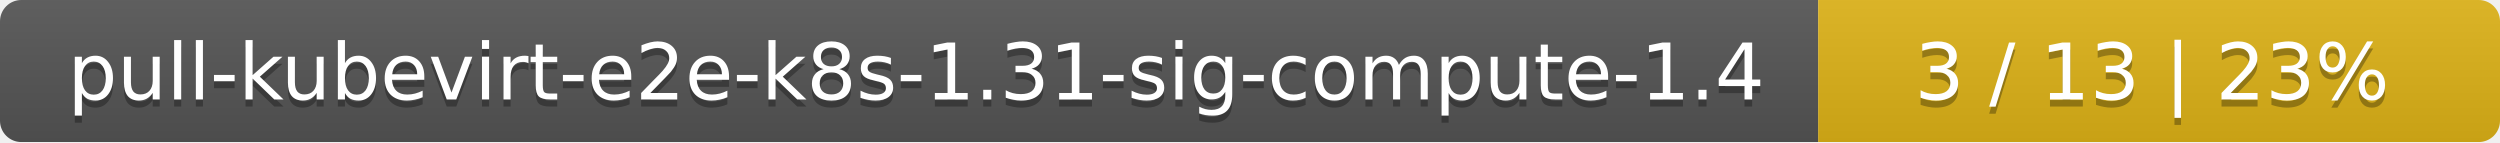
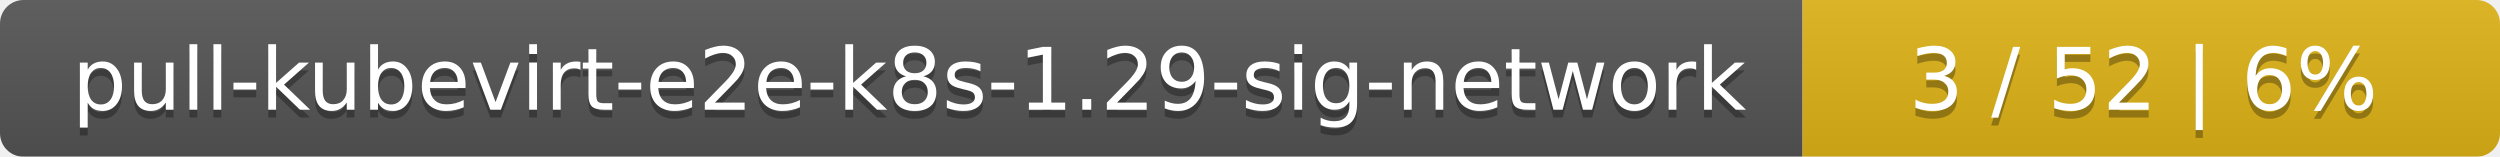
- <svg xmlns="http://www.w3.org/2000/svg" width="352" height="20">
+ <svg xmlns="http://www.w3.org/2000/svg" width="319" height="20">
  <linearGradient id="smooth" x2="0" y2="100%">
    <stop offset="0" stop-color="#bbb" stop-opacity=".1" />
    <stop offset="1" stop-opacity=".1" />
  </linearGradient>
  <mask id="round">
-     <rect width="352" height="20" rx="3" fill="#fff" />
+     <rect width="319" height="20" rx="3" fill="#fff" />
  </mask>
  <g mask="url(#round)">
-     <rect width="256" height="20" fill="#555" />
-     <rect x="256" width="96" height="20" fill="#dfb317" />
-     <rect width="352" height="20" fill="url(#smooth)" />
+     <rect width="230" height="20" fill="#555" />
+     <rect x="230" width="89" height="20" fill="#dfb317" />
+     <rect width="319" height="20" fill="url(#smooth)" />
  </g>
  <g fill="#fff" text-anchor="middle" font-family="DejaVu Sans,Verdana,Geneva,sans-serif" font-size="11">
-     <text x="129" y="15" fill="#010101" fill-opacity=".3">pull-kubevirt-e2e-k8s-1.31-sig-compute-1.4</text>
-     <text x="129" y="14">pull-kubevirt-e2e-k8s-1.31-sig-compute-1.4</text>
-     <text x="303" y="15" fill="#010101" fill-opacity=".3">3 / 13    |    23%</text>
-     <text x="303" y="14">3 / 13    |    23%</text>
+     <text x="116" y="15" fill="#010101" fill-opacity=".3">pull-kubevirt-e2e-k8s-1.29-sig-network</text>
+     <text x="116" y="14">pull-kubevirt-e2e-k8s-1.29-sig-network</text>
+     <text x="273.5" y="15" fill="#010101" fill-opacity=".3">3 / 52    |    6%</text>
+     <text x="273.5" y="14">3 / 52    |    6%</text>
  </g>
</svg>
